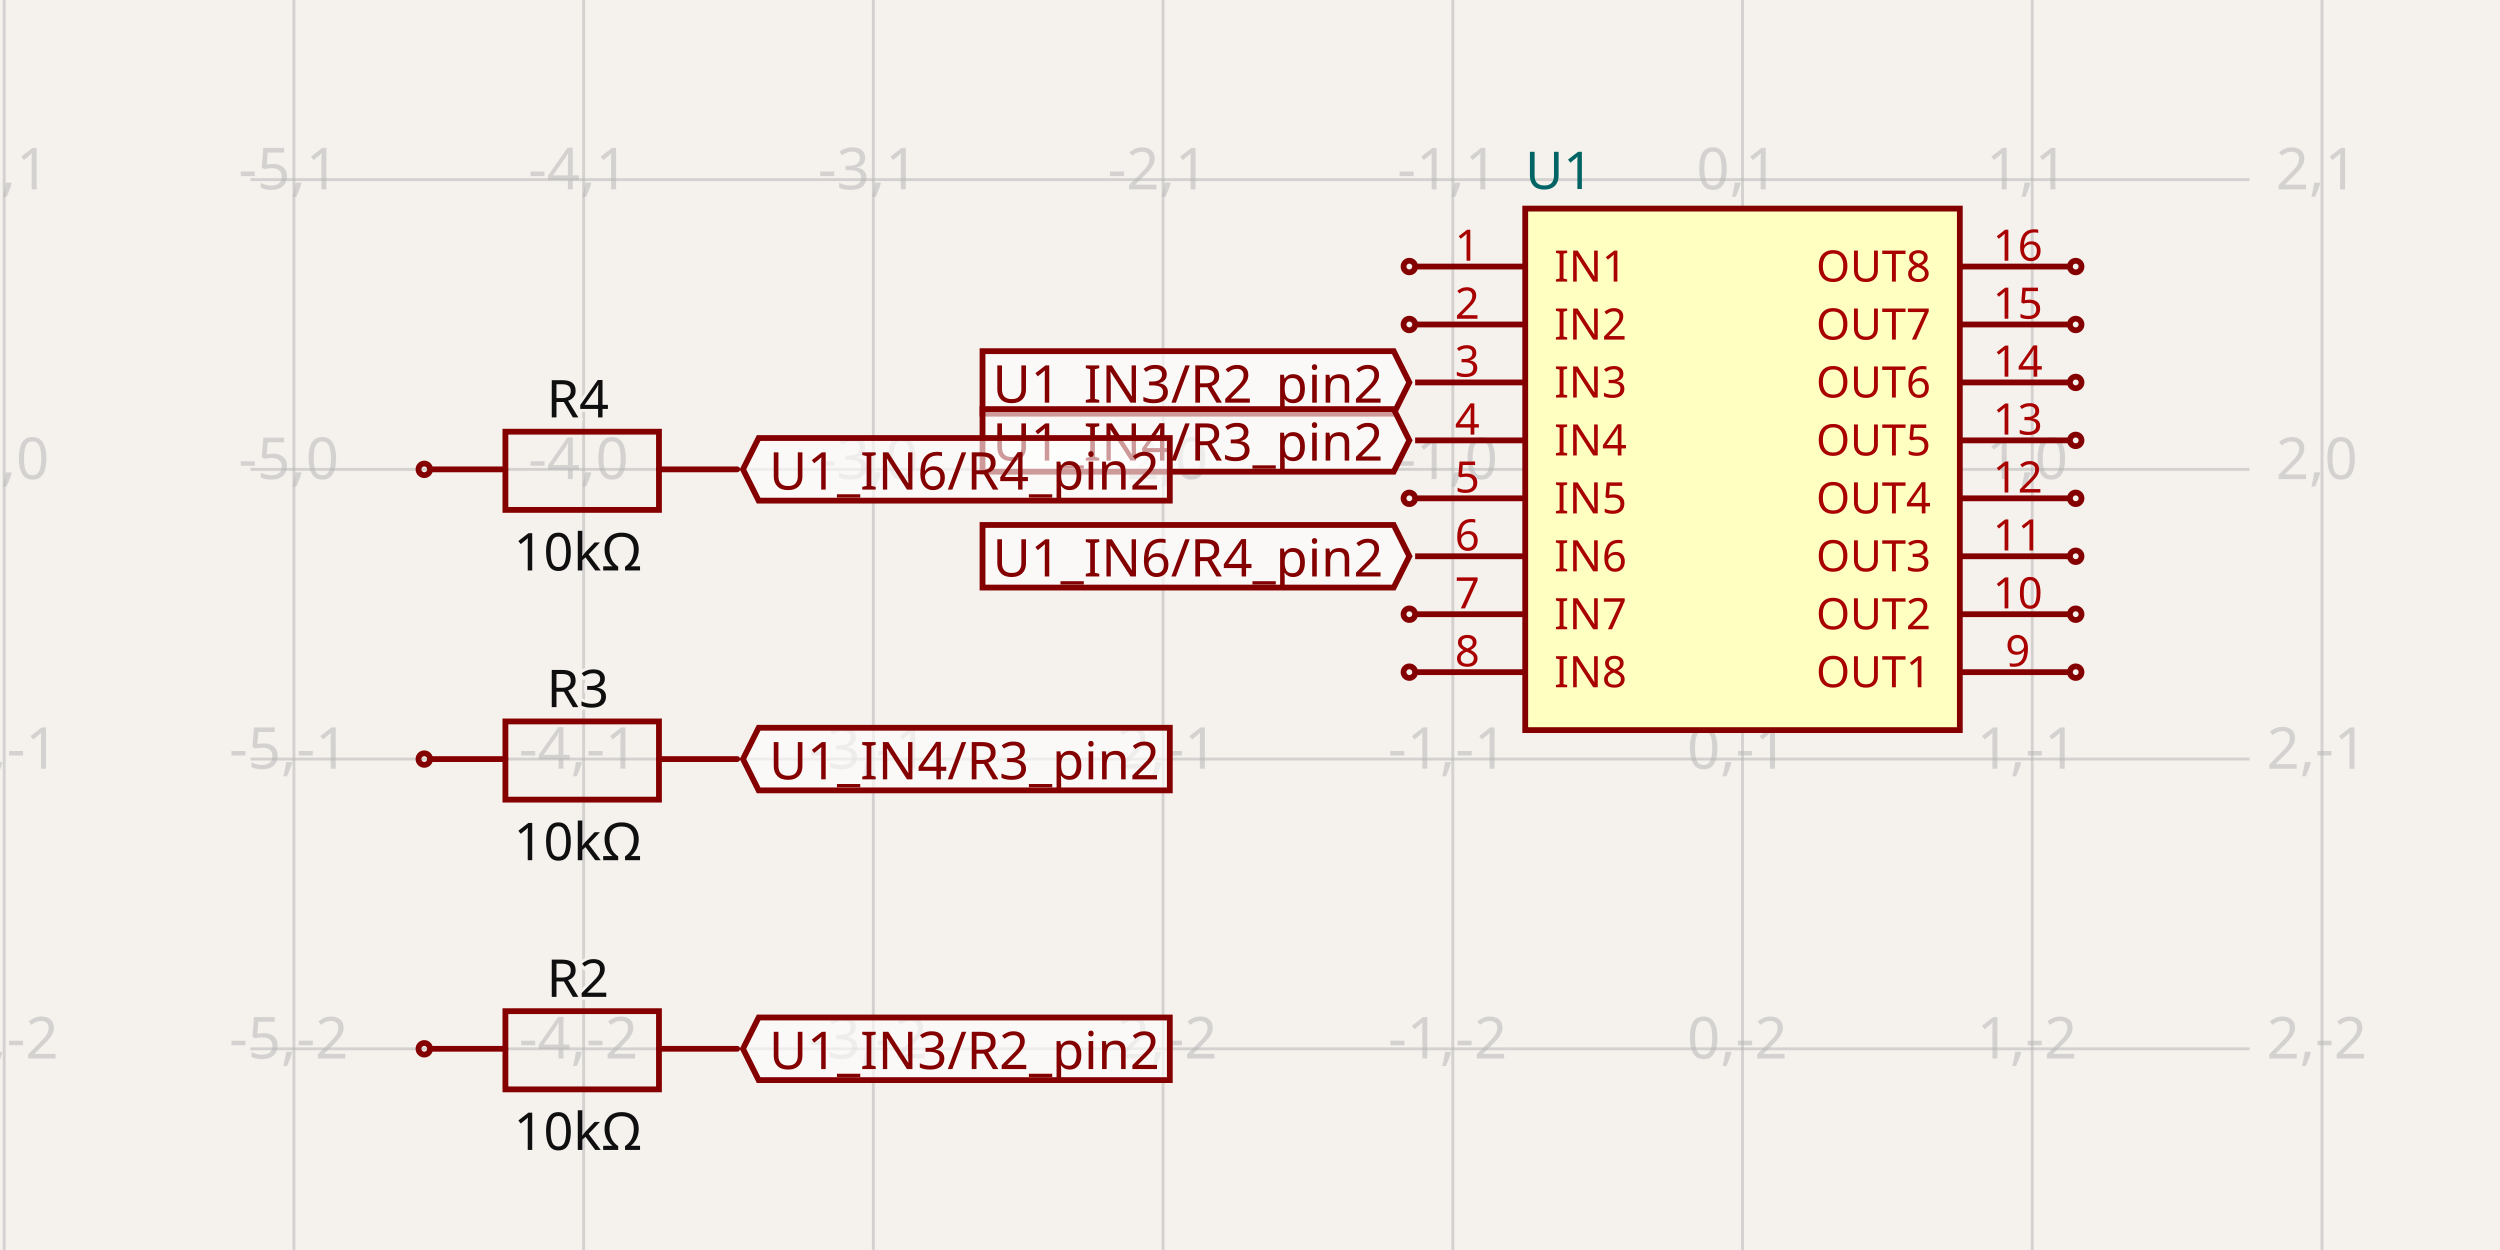
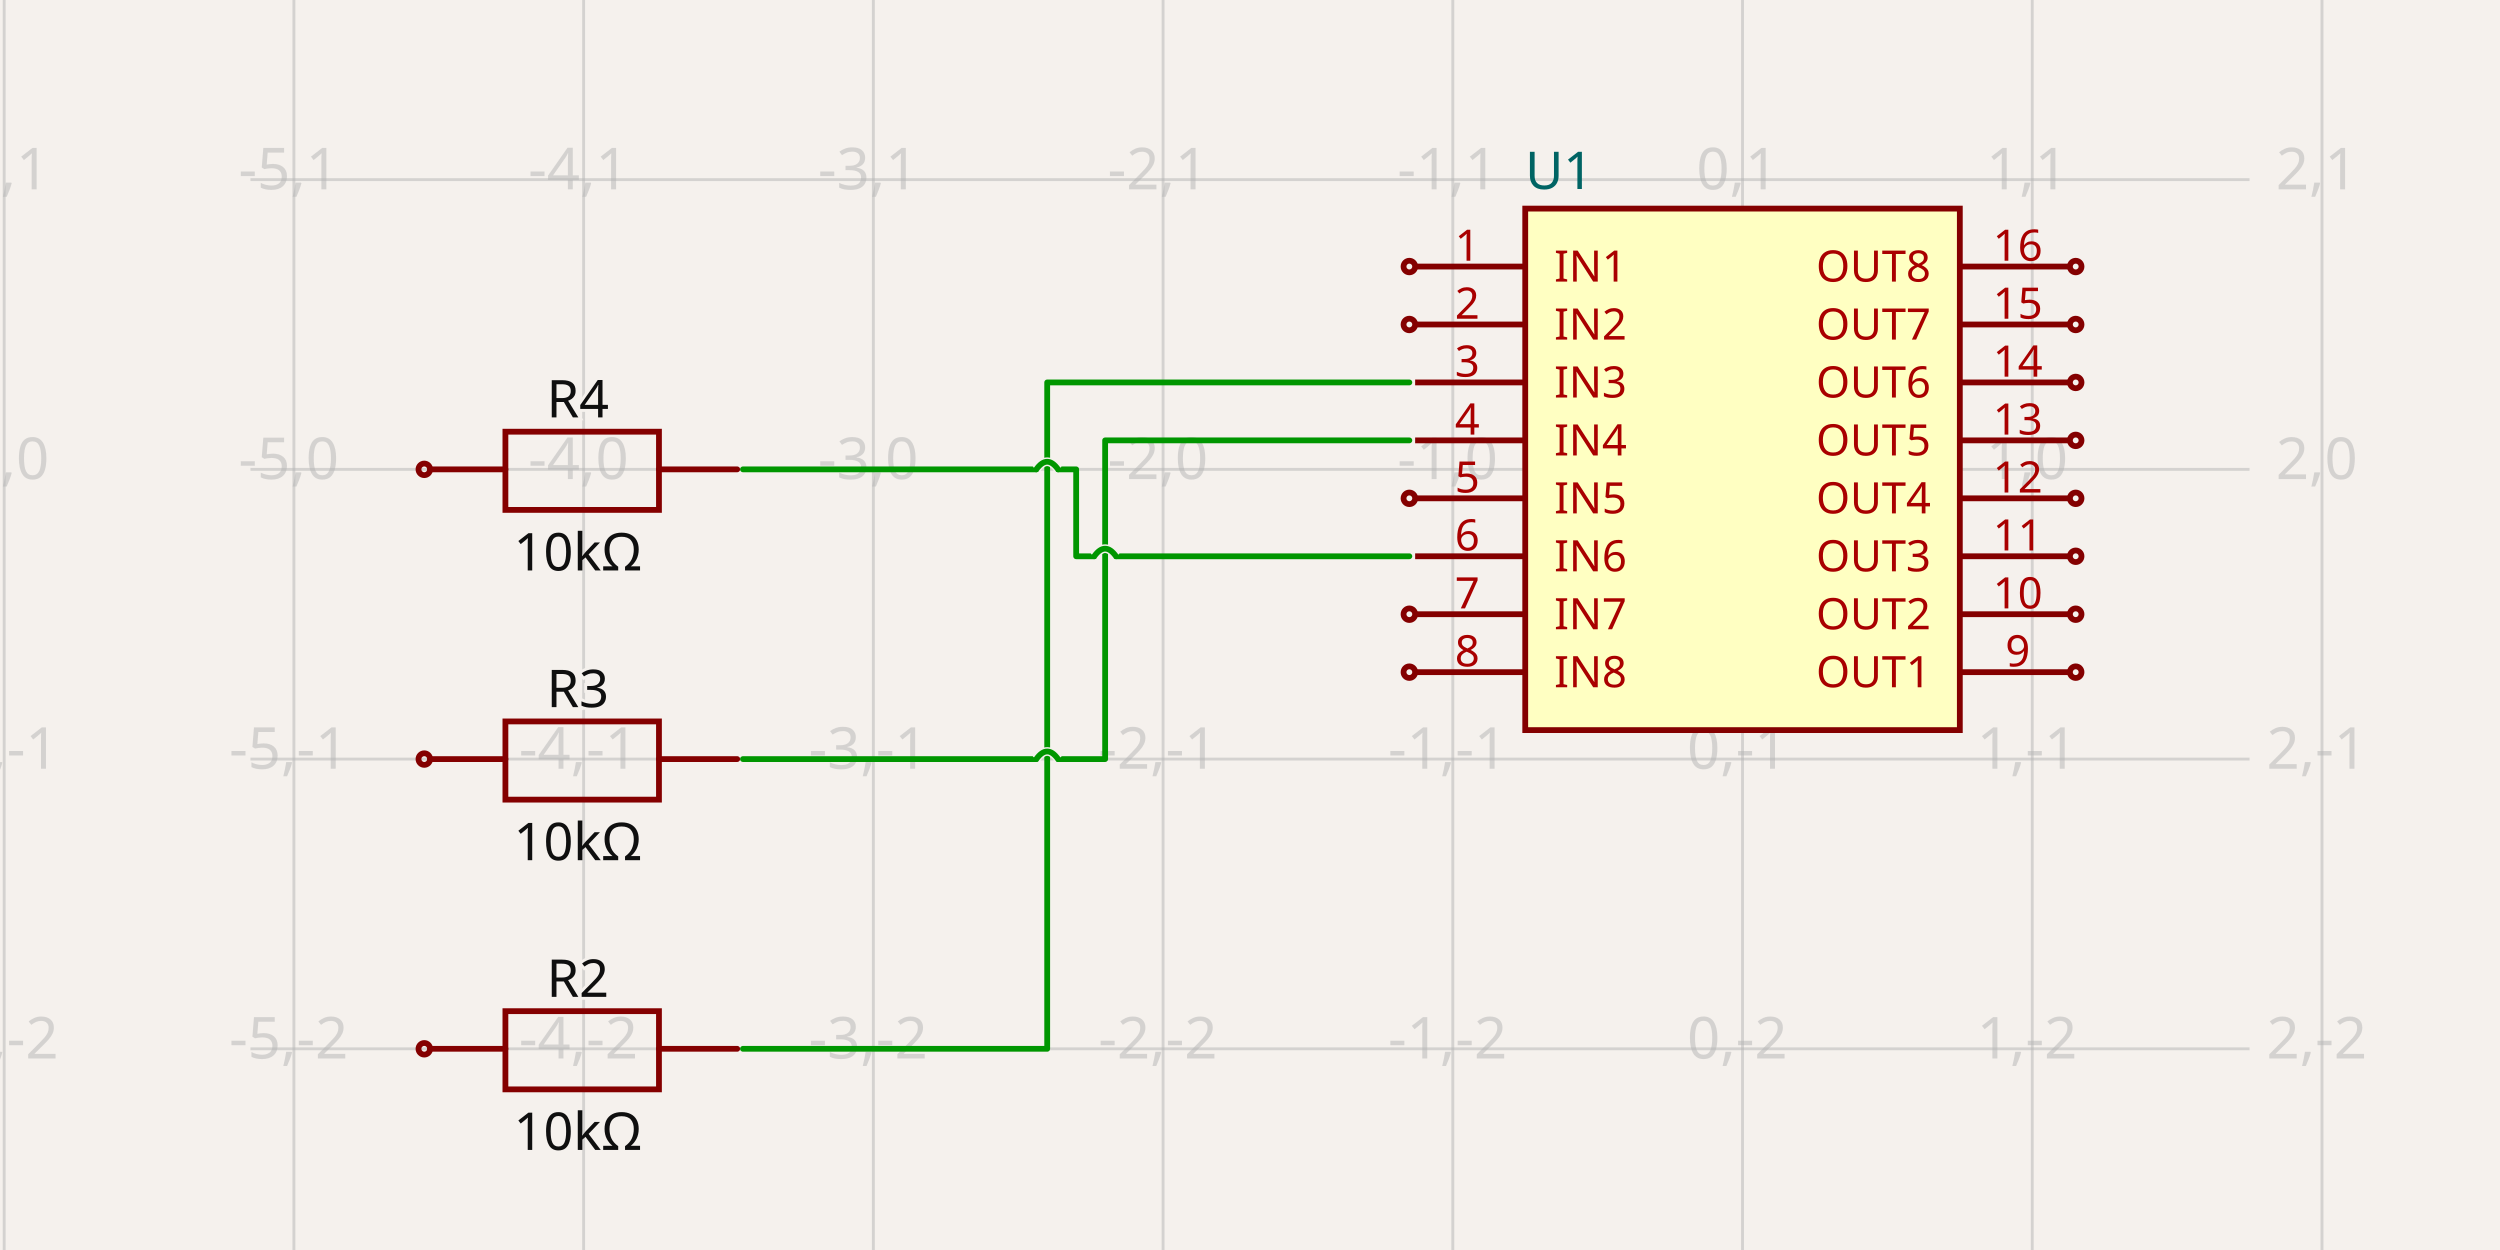
<svg xmlns="http://www.w3.org/2000/svg" width="1200" height="600" style="background-color: rgb(245, 241, 237)" data-real-to-screen-transform="matrix(139.0673796172,0,0,-139.0673796172,836.4145453493,225.2891549799)" data-software-used-string="@tscircuit/core@0.0.686">
  <style>
              .boundary { fill: rgb(245, 241, 237); }
              .schematic-boundary { fill: none; stroke: #fff; }
              .component { fill: none; stroke: rgb(132, 0, 0); }
              .chip { fill: rgb(255, 255, 194); stroke: rgb(132, 0, 0); }
              .component-pin { fill: none; stroke: rgb(132, 0, 0); }
              /* Basic per-trace hover fallback */
              .trace:hover {
                filter: invert(1);
              }
              .trace:hover .trace-crossing-outline {
                opacity: 0;
              }
              .trace:hover .trace-junction {
                filter: invert(1);
              }
              /* Net-hover highlighting: when a trace or its overlays are hovered,
                 invert color for all traces (base + overlays) sharing the same
                 subcircuit connectivity key. Also hide crossing outline during hover. */
-               
+               svg:has(:is(g.trace[data-subcircuit-connectivity-map-key="unnamedsubcircuit47_connectivity_net0"], g.trace-overlays[data-subcircuit-connectivity-map-key="unnamedsubcircuit47_connectivity_net0"]):hover) :is(g.trace[data-subcircuit-connectivity-map-key="unnamedsubcircuit47_connectivity_net0"], g.trace-overlays[data-subcircuit-connectivity-map-key="unnamedsubcircuit47_connectivity_net0"]) { filter: invert(1); }
+ svg:has(:is(g.trace[data-subcircuit-connectivity-map-key="unnamedsubcircuit47_connectivity_net0"], g.trace-overlays[data-subcircuit-connectivity-map-key="unnamedsubcircuit47_connectivity_net0"]):hover) g.trace-overlays[data-subcircuit-connectivity-map-key="unnamedsubcircuit47_connectivity_net0"] .trace-crossing-outline { opacity: 0; }
+ svg:has(:is(g.trace[data-subcircuit-connectivity-map-key="unnamedsubcircuit47_connectivity_net1"], g.trace-overlays[data-subcircuit-connectivity-map-key="unnamedsubcircuit47_connectivity_net1"]):hover) :is(g.trace[data-subcircuit-connectivity-map-key="unnamedsubcircuit47_connectivity_net1"], g.trace-overlays[data-subcircuit-connectivity-map-key="unnamedsubcircuit47_connectivity_net1"]) { filter: invert(1); }
+ svg:has(:is(g.trace[data-subcircuit-connectivity-map-key="unnamedsubcircuit47_connectivity_net1"], g.trace-overlays[data-subcircuit-connectivity-map-key="unnamedsubcircuit47_connectivity_net1"]):hover) g.trace-overlays[data-subcircuit-connectivity-map-key="unnamedsubcircuit47_connectivity_net1"] .trace-crossing-outline { opacity: 0; }
+ svg:has(:is(g.trace[data-subcircuit-connectivity-map-key="unnamedsubcircuit47_connectivity_net2"], g.trace-overlays[data-subcircuit-connectivity-map-key="unnamedsubcircuit47_connectivity_net2"]):hover) :is(g.trace[data-subcircuit-connectivity-map-key="unnamedsubcircuit47_connectivity_net2"], g.trace-overlays[data-subcircuit-connectivity-map-key="unnamedsubcircuit47_connectivity_net2"]) { filter: invert(1); }
+ svg:has(:is(g.trace[data-subcircuit-connectivity-map-key="unnamedsubcircuit47_connectivity_net2"], g.trace-overlays[data-subcircuit-connectivity-map-key="unnamedsubcircuit47_connectivity_net2"]):hover) g.trace-overlays[data-subcircuit-connectivity-map-key="unnamedsubcircuit47_connectivity_net2"] .trace-crossing-outline { opacity: 0; }
              .text { font-family: sans-serif; fill: rgb(0, 150, 0); }
              .pin-number { fill: rgb(169, 0, 0); }
              .port-label { fill: rgb(0, 100, 100); }
              .component-name { fill: rgb(0, 100, 100); }
            </style>
  <rect class="boundary" x="0" y="0" width="1200" height="600" />
  <g class="grid">
    <line x1="2.01" y1="600" x2="2.01" y2="3.601030584832188e-11" stroke="rgb(181, 181, 181)" stroke-width="1.391" stroke-opacity="0.5" />
    <line x1="141.078" y1="600" x2="141.078" y2="3.601030584832188e-11" stroke="rgb(181, 181, 181)" stroke-width="1.391" stroke-opacity="0.5" />
    <line x1="280.145" y1="600" x2="280.145" y2="3.601030584832188e-11" stroke="rgb(181, 181, 181)" stroke-width="1.391" stroke-opacity="0.5" />
    <line x1="419.212" y1="600" x2="419.212" y2="3.601030584832188e-11" stroke="rgb(181, 181, 181)" stroke-width="1.391" stroke-opacity="0.5" />
    <line x1="558.28" y1="600" x2="558.28" y2="3.601030584832188e-11" stroke="rgb(181, 181, 181)" stroke-width="1.391" stroke-opacity="0.5" />
    <line x1="697.347" y1="600" x2="697.347" y2="3.601030584832188e-11" stroke="rgb(181, 181, 181)" stroke-width="1.391" stroke-opacity="0.5" />
    <line x1="836.415" y1="600" x2="836.415" y2="3.601030584832188e-11" stroke="rgb(181, 181, 181)" stroke-width="1.391" stroke-opacity="0.5" />
    <line x1="975.482" y1="600" x2="975.482" y2="3.601030584832188e-11" stroke="rgb(181, 181, 181)" stroke-width="1.391" stroke-opacity="0.5" />
    <line x1="1114.549" y1="600" x2="1114.549" y2="3.601030584832188e-11" stroke="rgb(181, 181, 181)" stroke-width="1.391" stroke-opacity="0.5" />
    <line x1="120.218" y1="642.491" x2="1079.782" y2="642.491" stroke="rgb(181, 181, 181)" stroke-width="1.391" stroke-opacity="0.5" />
    <line x1="120.218" y1="503.424" x2="1079.782" y2="503.424" stroke="rgb(181, 181, 181)" stroke-width="1.391" stroke-opacity="0.5" />
    <line x1="120.218" y1="364.357" x2="1079.782" y2="364.357" stroke="rgb(181, 181, 181)" stroke-width="1.391" stroke-opacity="0.5" />
    <line x1="120.218" y1="225.289" x2="1079.782" y2="225.289" stroke="rgb(181, 181, 181)" stroke-width="1.391" stroke-opacity="0.5" />
    <line x1="120.218" y1="86.222" x2="1079.782" y2="86.222" stroke="rgb(181, 181, 181)" stroke-width="1.391" stroke-opacity="0.5" />
    <line x1="120.218" y1="-52.846" x2="1079.782" y2="-52.846" stroke="rgb(181, 181, 181)" stroke-width="1.391" stroke-opacity="0.5" />
    <text x="-0.49" y="637.491" fill="rgb(181, 181, 181)" font-size="27.813" fill-opacity="0.5" text-anchor="middle" dominant-baseline="middle" font-family="sans-serif">-6,-3</text>
    <text x="-0.49" y="498.424" fill="rgb(181, 181, 181)" font-size="27.813" fill-opacity="0.5" text-anchor="middle" dominant-baseline="middle" font-family="sans-serif">-6,-2</text>
    <text x="-0.49" y="359.357" fill="rgb(181, 181, 181)" font-size="27.813" fill-opacity="0.5" text-anchor="middle" dominant-baseline="middle" font-family="sans-serif">-6,-1</text>
    <text x="-0.49" y="220.289" fill="rgb(181, 181, 181)" font-size="27.813" fill-opacity="0.5" text-anchor="middle" dominant-baseline="middle" font-family="sans-serif">-6,0</text>
    <text x="-0.49" y="81.222" fill="rgb(181, 181, 181)" font-size="27.813" fill-opacity="0.5" text-anchor="middle" dominant-baseline="middle" font-family="sans-serif">-6,1</text>
    <text x="-0.49" y="-57.846" fill="rgb(181, 181, 181)" font-size="27.813" fill-opacity="0.5" text-anchor="middle" dominant-baseline="middle" font-family="sans-serif">-6,2</text>
    <text x="138.578" y="637.491" fill="rgb(181, 181, 181)" font-size="27.813" fill-opacity="0.5" text-anchor="middle" dominant-baseline="middle" font-family="sans-serif">-5,-3</text>
    <text x="138.578" y="498.424" fill="rgb(181, 181, 181)" font-size="27.813" fill-opacity="0.5" text-anchor="middle" dominant-baseline="middle" font-family="sans-serif">-5,-2</text>
    <text x="138.578" y="359.357" fill="rgb(181, 181, 181)" font-size="27.813" fill-opacity="0.5" text-anchor="middle" dominant-baseline="middle" font-family="sans-serif">-5,-1</text>
    <text x="138.578" y="220.289" fill="rgb(181, 181, 181)" font-size="27.813" fill-opacity="0.5" text-anchor="middle" dominant-baseline="middle" font-family="sans-serif">-5,0</text>
    <text x="138.578" y="81.222" fill="rgb(181, 181, 181)" font-size="27.813" fill-opacity="0.5" text-anchor="middle" dominant-baseline="middle" font-family="sans-serif">-5,1</text>
    <text x="138.578" y="-57.846" fill="rgb(181, 181, 181)" font-size="27.813" fill-opacity="0.5" text-anchor="middle" dominant-baseline="middle" font-family="sans-serif">-5,2</text>
    <text x="277.645" y="637.491" fill="rgb(181, 181, 181)" font-size="27.813" fill-opacity="0.5" text-anchor="middle" dominant-baseline="middle" font-family="sans-serif">-4,-3</text>
    <text x="277.645" y="498.424" fill="rgb(181, 181, 181)" font-size="27.813" fill-opacity="0.5" text-anchor="middle" dominant-baseline="middle" font-family="sans-serif">-4,-2</text>
    <text x="277.645" y="359.357" fill="rgb(181, 181, 181)" font-size="27.813" fill-opacity="0.5" text-anchor="middle" dominant-baseline="middle" font-family="sans-serif">-4,-1</text>
    <text x="277.645" y="220.289" fill="rgb(181, 181, 181)" font-size="27.813" fill-opacity="0.5" text-anchor="middle" dominant-baseline="middle" font-family="sans-serif">-4,0</text>
    <text x="277.645" y="81.222" fill="rgb(181, 181, 181)" font-size="27.813" fill-opacity="0.5" text-anchor="middle" dominant-baseline="middle" font-family="sans-serif">-4,1</text>
    <text x="277.645" y="-57.846" fill="rgb(181, 181, 181)" font-size="27.813" fill-opacity="0.5" text-anchor="middle" dominant-baseline="middle" font-family="sans-serif">-4,2</text>
    <text x="416.712" y="637.491" fill="rgb(181, 181, 181)" font-size="27.813" fill-opacity="0.5" text-anchor="middle" dominant-baseline="middle" font-family="sans-serif">-3,-3</text>
    <text x="416.712" y="498.424" fill="rgb(181, 181, 181)" font-size="27.813" fill-opacity="0.5" text-anchor="middle" dominant-baseline="middle" font-family="sans-serif">-3,-2</text>
    <text x="416.712" y="359.357" fill="rgb(181, 181, 181)" font-size="27.813" fill-opacity="0.5" text-anchor="middle" dominant-baseline="middle" font-family="sans-serif">-3,-1</text>
    <text x="416.712" y="220.289" fill="rgb(181, 181, 181)" font-size="27.813" fill-opacity="0.5" text-anchor="middle" dominant-baseline="middle" font-family="sans-serif">-3,0</text>
    <text x="416.712" y="81.222" fill="rgb(181, 181, 181)" font-size="27.813" fill-opacity="0.5" text-anchor="middle" dominant-baseline="middle" font-family="sans-serif">-3,1</text>
    <text x="416.712" y="-57.846" fill="rgb(181, 181, 181)" font-size="27.813" fill-opacity="0.5" text-anchor="middle" dominant-baseline="middle" font-family="sans-serif">-3,2</text>
    <text x="555.78" y="637.491" fill="rgb(181, 181, 181)" font-size="27.813" fill-opacity="0.5" text-anchor="middle" dominant-baseline="middle" font-family="sans-serif">-2,-3</text>
    <text x="555.78" y="498.424" fill="rgb(181, 181, 181)" font-size="27.813" fill-opacity="0.5" text-anchor="middle" dominant-baseline="middle" font-family="sans-serif">-2,-2</text>
    <text x="555.78" y="359.357" fill="rgb(181, 181, 181)" font-size="27.813" fill-opacity="0.5" text-anchor="middle" dominant-baseline="middle" font-family="sans-serif">-2,-1</text>
    <text x="555.78" y="220.289" fill="rgb(181, 181, 181)" font-size="27.813" fill-opacity="0.5" text-anchor="middle" dominant-baseline="middle" font-family="sans-serif">-2,0</text>
    <text x="555.78" y="81.222" fill="rgb(181, 181, 181)" font-size="27.813" fill-opacity="0.5" text-anchor="middle" dominant-baseline="middle" font-family="sans-serif">-2,1</text>
    <text x="555.78" y="-57.846" fill="rgb(181, 181, 181)" font-size="27.813" fill-opacity="0.5" text-anchor="middle" dominant-baseline="middle" font-family="sans-serif">-2,2</text>
    <text x="694.847" y="637.491" fill="rgb(181, 181, 181)" font-size="27.813" fill-opacity="0.5" text-anchor="middle" dominant-baseline="middle" font-family="sans-serif">-1,-3</text>
    <text x="694.847" y="498.424" fill="rgb(181, 181, 181)" font-size="27.813" fill-opacity="0.5" text-anchor="middle" dominant-baseline="middle" font-family="sans-serif">-1,-2</text>
    <text x="694.847" y="359.357" fill="rgb(181, 181, 181)" font-size="27.813" fill-opacity="0.5" text-anchor="middle" dominant-baseline="middle" font-family="sans-serif">-1,-1</text>
    <text x="694.847" y="220.289" fill="rgb(181, 181, 181)" font-size="27.813" fill-opacity="0.5" text-anchor="middle" dominant-baseline="middle" font-family="sans-serif">-1,0</text>
    <text x="694.847" y="81.222" fill="rgb(181, 181, 181)" font-size="27.813" fill-opacity="0.5" text-anchor="middle" dominant-baseline="middle" font-family="sans-serif">-1,1</text>
    <text x="694.847" y="-57.846" fill="rgb(181, 181, 181)" font-size="27.813" fill-opacity="0.5" text-anchor="middle" dominant-baseline="middle" font-family="sans-serif">-1,2</text>
    <text x="833.915" y="637.491" fill="rgb(181, 181, 181)" font-size="27.813" fill-opacity="0.5" text-anchor="middle" dominant-baseline="middle" font-family="sans-serif">0,-3</text>
    <text x="833.915" y="498.424" fill="rgb(181, 181, 181)" font-size="27.813" fill-opacity="0.5" text-anchor="middle" dominant-baseline="middle" font-family="sans-serif">0,-2</text>
    <text x="833.915" y="359.357" fill="rgb(181, 181, 181)" font-size="27.813" fill-opacity="0.5" text-anchor="middle" dominant-baseline="middle" font-family="sans-serif">0,-1</text>
    <text x="833.915" y="220.289" fill="rgb(181, 181, 181)" font-size="27.813" fill-opacity="0.5" text-anchor="middle" dominant-baseline="middle" font-family="sans-serif">0,0</text>
    <text x="833.915" y="81.222" fill="rgb(181, 181, 181)" font-size="27.813" fill-opacity="0.5" text-anchor="middle" dominant-baseline="middle" font-family="sans-serif">0,1</text>
    <text x="833.915" y="-57.846" fill="rgb(181, 181, 181)" font-size="27.813" fill-opacity="0.5" text-anchor="middle" dominant-baseline="middle" font-family="sans-serif">0,2</text>
    <text x="972.982" y="637.491" fill="rgb(181, 181, 181)" font-size="27.813" fill-opacity="0.5" text-anchor="middle" dominant-baseline="middle" font-family="sans-serif">1,-3</text>
    <text x="972.982" y="498.424" fill="rgb(181, 181, 181)" font-size="27.813" fill-opacity="0.5" text-anchor="middle" dominant-baseline="middle" font-family="sans-serif">1,-2</text>
    <text x="972.982" y="359.357" fill="rgb(181, 181, 181)" font-size="27.813" fill-opacity="0.5" text-anchor="middle" dominant-baseline="middle" font-family="sans-serif">1,-1</text>
    <text x="972.982" y="220.289" fill="rgb(181, 181, 181)" font-size="27.813" fill-opacity="0.5" text-anchor="middle" dominant-baseline="middle" font-family="sans-serif">1,0</text>
    <text x="972.982" y="81.222" fill="rgb(181, 181, 181)" font-size="27.813" fill-opacity="0.5" text-anchor="middle" dominant-baseline="middle" font-family="sans-serif">1,1</text>
    <text x="972.982" y="-57.846" fill="rgb(181, 181, 181)" font-size="27.813" fill-opacity="0.5" text-anchor="middle" dominant-baseline="middle" font-family="sans-serif">1,2</text>
    <text x="1112.049" y="637.491" fill="rgb(181, 181, 181)" font-size="27.813" fill-opacity="0.5" text-anchor="middle" dominant-baseline="middle" font-family="sans-serif">2,-3</text>
    <text x="1112.049" y="498.424" fill="rgb(181, 181, 181)" font-size="27.813" fill-opacity="0.5" text-anchor="middle" dominant-baseline="middle" font-family="sans-serif">2,-2</text>
    <text x="1112.049" y="359.357" fill="rgb(181, 181, 181)" font-size="27.813" fill-opacity="0.5" text-anchor="middle" dominant-baseline="middle" font-family="sans-serif">2,-1</text>
    <text x="1112.049" y="220.289" fill="rgb(181, 181, 181)" font-size="27.813" fill-opacity="0.5" text-anchor="middle" dominant-baseline="middle" font-family="sans-serif">2,0</text>
    <text x="1112.049" y="81.222" fill="rgb(181, 181, 181)" font-size="27.813" fill-opacity="0.5" text-anchor="middle" dominant-baseline="middle" font-family="sans-serif">2,1</text>
    <text x="1112.049" y="-57.846" fill="rgb(181, 181, 181)" font-size="27.813" fill-opacity="0.5" text-anchor="middle" dominant-baseline="middle" font-family="sans-serif">2,2</text>
  </g>
+   <g class="trace" data-layer="base" data-circuit-json-type="schematic_trace" data-schematic-trace-id="schematic_trace_0" data-subcircuit-connectivity-map-key="unnamedsubcircuit47_connectivity_net0">
+     <path d="M 356.632 503.424 L 384.446 503.424 L 502.653 503.424 L 502.653 183.569 L 648.674 183.569 L 676.487 183.569" class="trace-invisible-hover-outline" stroke="rgb(0, 150, 0)" fill="none" stroke-width="22.251px" stroke-linecap="round" opacity="0" stroke-linejoin="round" />
+     <path d="M 356.632 503.424 L 384.446 503.424 L 502.653 503.424 L 502.653 183.569 L 648.674 183.569 L 676.487 183.569" stroke="rgb(0, 150, 0)" fill="none" stroke-width="2.781px" stroke-linecap="round" stroke-linejoin="round" />
+   </g>
+   <g class="trace" data-layer="base" data-circuit-json-type="schematic_trace" data-schematic-trace-id="schematic_trace_1" data-subcircuit-connectivity-map-key="unnamedsubcircuit47_connectivity_net1">
+     <path d="M 356.632 364.357 L 384.446 364.357 L 497.438 364.357M 507.868 364.357 L 530.466 364.357 L 530.466 211.382 L 648.674 211.382 L 676.487 211.382" class="trace-invisible-hover-outline" stroke="rgb(0, 150, 0)" fill="none" stroke-width="22.251px" stroke-linecap="round" opacity="0" stroke-linejoin="round" />
+     <path d="M 356.632 364.357 L 384.446 364.357 L 497.438 364.357M 507.868 364.357 L 530.466 364.357 L 530.466 211.382 L 648.674 211.382 L 676.487 211.382" stroke="rgb(0, 150, 0)" fill="none" stroke-width="2.781px" stroke-linecap="round" stroke-linejoin="round" />
+   </g>
+   <g class="trace" data-layer="base" data-circuit-json-type="schematic_trace" data-schematic-trace-id="schematic_trace_2" data-subcircuit-connectivity-map-key="unnamedsubcircuit47_connectivity_net2">
+     <path d="M 356.632 225.289 L 384.446 225.289 L 497.438 225.289M 507.868 225.289 L 516.56 225.289 L 516.56 267.009 L 525.251 267.009M 535.681 267.009 L 648.674 267.009 L 676.487 267.009" class="trace-invisible-hover-outline" stroke="rgb(0, 150, 0)" fill="none" stroke-width="22.251px" stroke-linecap="round" opacity="0" stroke-linejoin="round" />
+     <path d="M 356.632 225.289 L 384.446 225.289 L 497.438 225.289M 507.868 225.289 L 516.56 225.289 L 516.56 267.009 L 525.251 267.009M 535.681 267.009 L 648.674 267.009 L 676.487 267.009" stroke="rgb(0, 150, 0)" fill="none" stroke-width="2.781px" stroke-linecap="round" stroke-linejoin="round" />
+   </g>
+   <g class="trace-overlays" data-layer="overlay" data-circuit-json-type="schematic_trace" data-schematic-trace-id="schematic_trace_0" data-subcircuit-connectivity-map-key="unnamedsubcircuit47_connectivity_net0" />
+   <g class="trace-overlays" data-layer="overlay" data-circuit-json-type="schematic_trace" data-schematic-trace-id="schematic_trace_1" data-subcircuit-connectivity-map-key="unnamedsubcircuit47_connectivity_net1">
+     <path class="trace-crossing-outline" d="M 497.438 364.357 Q 502.653 357.055 507.868 364.357" stroke="rgb(245, 241, 237)" fill="none" stroke-width="4.172px" stroke-linecap="butt" />
+     <path d="M 497.438 364.357 Q 502.653 357.055 507.868 364.357" stroke="rgb(0, 150, 0)" fill="none" stroke-width="2.781px" stroke-linecap="round" />
+   </g>
+   <g class="trace-overlays" data-layer="overlay" data-circuit-json-type="schematic_trace" data-schematic-trace-id="schematic_trace_2" data-subcircuit-connectivity-map-key="unnamedsubcircuit47_connectivity_net2">
+     <path class="trace-crossing-outline" d="M 497.438 225.289 Q 502.653 217.988 507.868 225.289" stroke="rgb(245, 241, 237)" fill="none" stroke-width="4.172px" stroke-linecap="butt" />
+     <path d="M 497.438 225.289 Q 502.653 217.988 507.868 225.289" stroke="rgb(0, 150, 0)" fill="none" stroke-width="2.781px" stroke-linecap="round" />
+     <path class="trace-crossing-outline" d="M 525.251 267.009 Q 530.466 259.708 535.681 267.009" stroke="rgb(245, 241, 237)" fill="none" stroke-width="4.172px" stroke-linecap="butt" />
+     <path d="M 525.251 267.009 Q 530.466 259.708 535.681 267.009" stroke="rgb(0, 150, 0)" fill="none" stroke-width="2.781px" stroke-linecap="round" />
+   </g>
  <g data-circuit-json-type="schematic_component" data-schematic-component-id="schematic_component_0">
    <rect class="component chip" x="732.114" y="100.129" width="208.601" height="250.321" stroke-width="2.781px" fill="rgb(255, 255, 194)" stroke="rgb(132, 0, 0)" />
    <rect class="component-overlay" x="732.114" y="100.129" width="208.601" height="250.321" fill="transparent" />
    <text x="732.114" y="368.529" fill="#006464" text-anchor="start" dominant-baseline="middle" font-family="sans-serif" font-size="25.032px" transform="rotate(0, 732.114, 368.5286)" />
    <text x="732.114" y="82.05" fill="#006464" text-anchor="start" dominant-baseline="middle" font-family="sans-serif" font-size="25.032px" transform="rotate(0, 732.114, 82.04975)">U1</text>
    <line class="component-pin" x1="679.268" y1="127.942" x2="732.114" y2="127.942" stroke-width="2.781px" />
    <g data-schematic-port-id="source_port_0">
      <circle class="component-pin" cx="676.487" cy="127.942" r="2.781" stroke-width="2.781px" />
      <rect x="673.706" y="125.161" width="5.563" height="5.563" opacity="0" />
    </g>
    <text class="pin-number" x="704.301" y="125.161" style="font-family: sans-serif;" fill="rgb(169, 0, 0)" text-anchor="middle" dominant-baseline="auto" font-size="20.86px" transform="">1</text>
    <text class="pin-number" x="746.021" y="127.942" style="font-family: sans-serif;" fill="rgb(169, 0, 0)" text-anchor="start" dominant-baseline="middle" font-size="20.86px" transform="">IN1</text>
    <line class="component-pin" x1="679.268" y1="155.755" x2="732.114" y2="155.755" stroke-width="2.781px" />
    <g data-schematic-port-id="source_port_1">
      <circle class="component-pin" cx="676.487" cy="155.755" r="2.781" stroke-width="2.781px" />
      <rect x="673.706" y="152.974" width="5.563" height="5.563" opacity="0" />
    </g>
    <text class="pin-number" x="704.301" y="152.974" style="font-family: sans-serif;" fill="rgb(169, 0, 0)" text-anchor="middle" dominant-baseline="auto" font-size="20.86px" transform="">2</text>
    <text class="pin-number" x="746.021" y="155.755" style="font-family: sans-serif;" fill="rgb(169, 0, 0)" text-anchor="start" dominant-baseline="middle" font-size="20.86px" transform="">IN2</text>
    <line class="component-pin" x1="679.268" y1="183.569" x2="732.114" y2="183.569" stroke-width="2.781px" />
    <g data-schematic-port-id="source_port_2">
      <rect x="673.706" y="180.788" width="5.563" height="5.563" opacity="0" />
    </g>
    <text class="pin-number" x="704.301" y="180.788" style="font-family: sans-serif;" fill="rgb(169, 0, 0)" text-anchor="middle" dominant-baseline="auto" font-size="20.86px" transform="">3</text>
    <text class="pin-number" x="746.021" y="183.569" style="font-family: sans-serif;" fill="rgb(169, 0, 0)" text-anchor="start" dominant-baseline="middle" font-size="20.86px" transform="">IN3</text>
    <line class="component-pin" x1="679.268" y1="211.382" x2="732.114" y2="211.382" stroke-width="2.781px" />
    <g data-schematic-port-id="source_port_3">
      <rect x="673.706" y="208.601" width="5.563" height="5.563" opacity="0" />
    </g>
    <text class="pin-number" x="704.301" y="208.601" style="font-family: sans-serif;" fill="rgb(169, 0, 0)" text-anchor="middle" dominant-baseline="auto" font-size="20.86px" transform="">4</text>
    <text class="pin-number" x="746.021" y="211.382" style="font-family: sans-serif;" fill="rgb(169, 0, 0)" text-anchor="start" dominant-baseline="middle" font-size="20.86px" transform="">IN4</text>
    <line class="component-pin" x1="679.268" y1="239.196" x2="732.114" y2="239.196" stroke-width="2.781px" />
    <g data-schematic-port-id="source_port_4">
      <circle class="component-pin" cx="676.487" cy="239.196" r="2.781" stroke-width="2.781px" />
      <rect x="673.706" y="236.415" width="5.563" height="5.563" opacity="0" />
    </g>
    <text class="pin-number" x="704.301" y="236.415" style="font-family: sans-serif;" fill="rgb(169, 0, 0)" text-anchor="middle" dominant-baseline="auto" font-size="20.86px" transform="">5</text>
    <text class="pin-number" x="746.021" y="239.196" style="font-family: sans-serif;" fill="rgb(169, 0, 0)" text-anchor="start" dominant-baseline="middle" font-size="20.86px" transform="">IN5</text>
    <line class="component-pin" x1="679.268" y1="267.009" x2="732.114" y2="267.009" stroke-width="2.781px" />
    <g data-schematic-port-id="source_port_5">
      <rect x="673.706" y="264.228" width="5.563" height="5.563" opacity="0" />
    </g>
    <text class="pin-number" x="704.301" y="264.228" style="font-family: sans-serif;" fill="rgb(169, 0, 0)" text-anchor="middle" dominant-baseline="auto" font-size="20.86px" transform="">6</text>
    <text class="pin-number" x="746.021" y="267.009" style="font-family: sans-serif;" fill="rgb(169, 0, 0)" text-anchor="start" dominant-baseline="middle" font-size="20.86px" transform="">IN6</text>
    <line class="component-pin" x1="679.268" y1="294.823" x2="732.114" y2="294.823" stroke-width="2.781px" />
    <g data-schematic-port-id="source_port_6">
      <circle class="component-pin" cx="676.487" cy="294.823" r="2.781" stroke-width="2.781px" />
      <rect x="673.706" y="292.041" width="5.563" height="5.563" opacity="0" />
    </g>
    <text class="pin-number" x="704.301" y="292.041" style="font-family: sans-serif;" fill="rgb(169, 0, 0)" text-anchor="middle" dominant-baseline="auto" font-size="20.86px" transform="">7</text>
    <text class="pin-number" x="746.021" y="294.823" style="font-family: sans-serif;" fill="rgb(169, 0, 0)" text-anchor="start" dominant-baseline="middle" font-size="20.86px" transform="">IN7</text>
    <line class="component-pin" x1="679.268" y1="322.636" x2="732.114" y2="322.636" stroke-width="2.781px" />
    <g data-schematic-port-id="source_port_7">
      <circle class="component-pin" cx="676.487" cy="322.636" r="2.781" stroke-width="2.781px" />
      <rect x="673.706" y="319.855" width="5.563" height="5.563" opacity="0" />
    </g>
    <text class="pin-number" x="704.301" y="319.855" style="font-family: sans-serif;" fill="rgb(169, 0, 0)" text-anchor="middle" dominant-baseline="auto" font-size="20.86px" transform="">8</text>
    <text class="pin-number" x="746.021" y="322.636" style="font-family: sans-serif;" fill="rgb(169, 0, 0)" text-anchor="start" dominant-baseline="middle" font-size="20.86px" transform="">IN8</text>
    <line class="component-pin" x1="993.561" y1="322.636" x2="940.715" y2="322.636" stroke-width="2.781px" />
    <g data-schematic-port-id="source_port_8">
      <circle class="component-pin" cx="996.342" cy="322.636" r="2.781" stroke-width="2.781px" />
      <rect x="993.561" y="319.855" width="5.563" height="5.563" opacity="0" />
    </g>
    <text class="pin-number" x="968.529" y="319.855" style="font-family: sans-serif;" fill="rgb(169, 0, 0)" text-anchor="middle" dominant-baseline="auto" font-size="20.86px" transform="">9</text>
    <text class="pin-number" x="926.808" y="322.636" style="font-family: sans-serif;" fill="rgb(169, 0, 0)" text-anchor="end" dominant-baseline="middle" font-size="20.86px" transform="">OUT1</text>
    <line class="component-pin" x1="993.561" y1="294.823" x2="940.715" y2="294.823" stroke-width="2.781px" />
    <g data-schematic-port-id="source_port_9">
      <circle class="component-pin" cx="996.342" cy="294.823" r="2.781" stroke-width="2.781px" />
      <rect x="993.561" y="292.041" width="5.563" height="5.563" opacity="0" />
    </g>
    <text class="pin-number" x="968.529" y="292.041" style="font-family: sans-serif;" fill="rgb(169, 0, 0)" text-anchor="middle" dominant-baseline="auto" font-size="20.86px" transform="">10</text>
    <text class="pin-number" x="926.808" y="294.823" style="font-family: sans-serif;" fill="rgb(169, 0, 0)" text-anchor="end" dominant-baseline="middle" font-size="20.86px" transform="">OUT2</text>
    <line class="component-pin" x1="993.561" y1="267.009" x2="940.715" y2="267.009" stroke-width="2.781px" />
    <g data-schematic-port-id="source_port_10">
      <circle class="component-pin" cx="996.342" cy="267.009" r="2.781" stroke-width="2.781px" />
      <rect x="993.561" y="264.228" width="5.563" height="5.563" opacity="0" />
    </g>
    <text class="pin-number" x="968.529" y="264.228" style="font-family: sans-serif;" fill="rgb(169, 0, 0)" text-anchor="middle" dominant-baseline="auto" font-size="20.86px" transform="">11</text>
    <text class="pin-number" x="926.808" y="267.009" style="font-family: sans-serif;" fill="rgb(169, 0, 0)" text-anchor="end" dominant-baseline="middle" font-size="20.86px" transform="">OUT3</text>
    <line class="component-pin" x1="993.561" y1="239.196" x2="940.715" y2="239.196" stroke-width="2.781px" />
    <g data-schematic-port-id="source_port_11">
      <circle class="component-pin" cx="996.342" cy="239.196" r="2.781" stroke-width="2.781px" />
      <rect x="993.561" y="236.415" width="5.563" height="5.563" opacity="0" />
    </g>
    <text class="pin-number" x="968.529" y="236.415" style="font-family: sans-serif;" fill="rgb(169, 0, 0)" text-anchor="middle" dominant-baseline="auto" font-size="20.86px" transform="">12</text>
    <text class="pin-number" x="926.808" y="239.196" style="font-family: sans-serif;" fill="rgb(169, 0, 0)" text-anchor="end" dominant-baseline="middle" font-size="20.86px" transform="">OUT4</text>
    <line class="component-pin" x1="993.561" y1="211.382" x2="940.715" y2="211.382" stroke-width="2.781px" />
    <g data-schematic-port-id="source_port_12">
      <circle class="component-pin" cx="996.342" cy="211.382" r="2.781" stroke-width="2.781px" />
      <rect x="993.561" y="208.601" width="5.563" height="5.563" opacity="0" />
    </g>
    <text class="pin-number" x="968.529" y="208.601" style="font-family: sans-serif;" fill="rgb(169, 0, 0)" text-anchor="middle" dominant-baseline="auto" font-size="20.86px" transform="">13</text>
    <text class="pin-number" x="926.808" y="211.382" style="font-family: sans-serif;" fill="rgb(169, 0, 0)" text-anchor="end" dominant-baseline="middle" font-size="20.86px" transform="">OUT5</text>
    <line class="component-pin" x1="993.561" y1="183.569" x2="940.715" y2="183.569" stroke-width="2.781px" />
    <g data-schematic-port-id="source_port_13">
      <circle class="component-pin" cx="996.342" cy="183.569" r="2.781" stroke-width="2.781px" />
      <rect x="993.561" y="180.788" width="5.563" height="5.563" opacity="0" />
    </g>
    <text class="pin-number" x="968.529" y="180.788" style="font-family: sans-serif;" fill="rgb(169, 0, 0)" text-anchor="middle" dominant-baseline="auto" font-size="20.86px" transform="">14</text>
    <text class="pin-number" x="926.808" y="183.569" style="font-family: sans-serif;" fill="rgb(169, 0, 0)" text-anchor="end" dominant-baseline="middle" font-size="20.86px" transform="">OUT6</text>
    <line class="component-pin" x1="993.561" y1="155.755" x2="940.715" y2="155.755" stroke-width="2.781px" />
    <g data-schematic-port-id="source_port_14">
      <circle class="component-pin" cx="996.342" cy="155.755" r="2.781" stroke-width="2.781px" />
      <rect x="993.561" y="152.974" width="5.563" height="5.563" opacity="0" />
    </g>
    <text class="pin-number" x="968.529" y="152.974" style="font-family: sans-serif;" fill="rgb(169, 0, 0)" text-anchor="middle" dominant-baseline="auto" font-size="20.86px" transform="">15</text>
    <text class="pin-number" x="926.808" y="155.755" style="font-family: sans-serif;" fill="rgb(169, 0, 0)" text-anchor="end" dominant-baseline="middle" font-size="20.86px" transform="">OUT7</text>
    <line class="component-pin" x1="993.561" y1="127.942" x2="940.715" y2="127.942" stroke-width="2.781px" />
    <g data-schematic-port-id="source_port_15">
      <circle class="component-pin" cx="996.342" cy="127.942" r="2.781" stroke-width="2.781px" />
      <rect x="993.561" y="125.161" width="5.563" height="5.563" opacity="0" />
    </g>
    <text class="pin-number" x="968.529" y="125.161" style="font-family: sans-serif;" fill="rgb(169, 0, 0)" text-anchor="middle" dominant-baseline="auto" font-size="20.86px" transform="">16</text>
    <text class="pin-number" x="926.808" y="127.942" style="font-family: sans-serif;" fill="rgb(169, 0, 0)" text-anchor="end" dominant-baseline="middle" font-size="20.86px" transform="">OUT8</text>
  </g>
  <g data-circuit-json-type="schematic_component" data-schematic-component-id="schematic_component_1">
    <rect class="component-overlay" x="206.439" y="485.345" width="147.411" height="37.548" fill="transparent" />
    <path d="M 206.439 503.424 L 242.597 503.424" stroke="rgb(132, 0, 0)" fill="none" stroke-width="2.781px" stroke-linecap="round" />
    <path d="M 316.303 503.424 L 353.851 503.424" stroke="rgb(132, 0, 0)" fill="none" stroke-width="2.781px" stroke-linecap="round" />
    <path d="M 280.145 485.345 L 316.303 485.345 L 316.303 522.893 L 242.597 522.893 L 242.597 485.345 L 280.145 485.345" stroke="rgb(132, 0, 0)" fill="none" stroke-width="2.781px" stroke-linecap="round" />
    <text x="277.364" y="478.495" stroke="rgb(245, 241, 237)" stroke-width="2.781px" paint-order="stroke" fill="rgb(15, 15, 15)" font-family="sans-serif" text-anchor="middle" dominant-baseline="auto" font-size="25.032px">R2</text>
    <text x="277.364" y="532.525" fill="rgb(15, 15, 15)" font-family="sans-serif" text-anchor="middle" dominant-baseline="hanging" font-size="25.032px">10kΩ</text>
    <circle cx="203.658" cy="503.424" r="2.781px" stroke-width="2.781px" fill="none" stroke="rgb(132, 0, 0)" />
  </g>
  <g data-circuit-json-type="schematic_component" data-schematic-component-id="schematic_component_2">
    <rect class="component-overlay" x="206.439" y="346.278" width="147.411" height="37.548" fill="transparent" />
    <path d="M 206.439 364.357 L 242.597 364.357" stroke="rgb(132, 0, 0)" fill="none" stroke-width="2.781px" stroke-linecap="round" />
    <path d="M 316.303 364.357 L 353.851 364.357" stroke="rgb(132, 0, 0)" fill="none" stroke-width="2.781px" stroke-linecap="round" />
    <path d="M 280.145 346.278 L 316.303 346.278 L 316.303 383.826 L 242.597 383.826 L 242.597 346.278 L 280.145 346.278" stroke="rgb(132, 0, 0)" fill="none" stroke-width="2.781px" stroke-linecap="round" />
    <text x="277.364" y="339.427" stroke="rgb(245, 241, 237)" stroke-width="2.781px" paint-order="stroke" fill="rgb(15, 15, 15)" font-family="sans-serif" text-anchor="middle" dominant-baseline="auto" font-size="25.032px">R3</text>
    <text x="277.364" y="393.458" fill="rgb(15, 15, 15)" font-family="sans-serif" text-anchor="middle" dominant-baseline="hanging" font-size="25.032px">10kΩ</text>
    <circle cx="203.658" cy="364.357" r="2.781px" stroke-width="2.781px" fill="none" stroke="rgb(132, 0, 0)" />
  </g>
  <g data-circuit-json-type="schematic_component" data-schematic-component-id="schematic_component_3">
    <rect class="component-overlay" x="206.439" y="207.21" width="147.411" height="37.548" fill="transparent" />
    <path d="M 206.439 225.289 L 242.597 225.289" stroke="rgb(132, 0, 0)" fill="none" stroke-width="2.781px" stroke-linecap="round" />
    <path d="M 316.303 225.289 L 353.851 225.289" stroke="rgb(132, 0, 0)" fill="none" stroke-width="2.781px" stroke-linecap="round" />
    <path d="M 280.145 207.21 L 316.303 207.21 L 316.303 244.759 L 242.597 244.759 L 242.597 207.21 L 280.145 207.21" stroke="rgb(132, 0, 0)" fill="none" stroke-width="2.781px" stroke-linecap="round" />
    <text x="277.364" y="200.36" stroke="rgb(245, 241, 237)" stroke-width="2.781px" paint-order="stroke" fill="rgb(15, 15, 15)" font-family="sans-serif" text-anchor="middle" dominant-baseline="auto" font-size="25.032px">R4</text>
    <text x="277.364" y="254.391" fill="rgb(15, 15, 15)" font-family="sans-serif" text-anchor="middle" dominant-baseline="hanging" font-size="25.032px">10kΩ</text>
    <circle cx="203.658" cy="225.289" r="2.781px" stroke-width="2.781px" fill="none" stroke="rgb(132, 0, 0)" />
  </g>
  <g class="schematic-port-hover" data-schematic-port-id="source_port_0">
    <circle cx="676.487" cy="127.942" r="5.563" fill="red" opacity="0" />
  </g>
  <g class="schematic-port-hover" data-schematic-port-id="source_port_1">
    <circle cx="676.487" cy="155.755" r="5.563" fill="red" opacity="0" />
  </g>
  <g class="schematic-port-hover" data-schematic-port-id="source_port_2">
    <circle cx="676.487" cy="183.569" r="5.563" fill="red" opacity="0" />
  </g>
  <g class="schematic-port-hover" data-schematic-port-id="source_port_3">
    <circle cx="676.487" cy="211.382" r="5.563" fill="red" opacity="0" />
  </g>
  <g class="schematic-port-hover" data-schematic-port-id="source_port_4">
    <circle cx="676.487" cy="239.196" r="5.563" fill="red" opacity="0" />
  </g>
  <g class="schematic-port-hover" data-schematic-port-id="source_port_5">
    <circle cx="676.487" cy="267.009" r="5.563" fill="red" opacity="0" />
  </g>
  <g class="schematic-port-hover" data-schematic-port-id="source_port_6">
    <circle cx="676.487" cy="294.823" r="5.563" fill="red" opacity="0" />
  </g>
  <g class="schematic-port-hover" data-schematic-port-id="source_port_7">
    <circle cx="676.487" cy="322.636" r="5.563" fill="red" opacity="0" />
  </g>
  <g class="schematic-port-hover" data-schematic-port-id="source_port_8">
    <circle cx="996.342" cy="322.636" r="5.563" fill="red" opacity="0" />
  </g>
  <g class="schematic-port-hover" data-schematic-port-id="source_port_9">
    <circle cx="996.342" cy="294.823" r="5.563" fill="red" opacity="0" />
  </g>
  <g class="schematic-port-hover" data-schematic-port-id="source_port_10">
    <circle cx="996.342" cy="267.009" r="5.563" fill="red" opacity="0" />
  </g>
  <g class="schematic-port-hover" data-schematic-port-id="source_port_11">
    <circle cx="996.342" cy="239.196" r="5.563" fill="red" opacity="0" />
  </g>
  <g class="schematic-port-hover" data-schematic-port-id="source_port_12">
    <circle cx="996.342" cy="211.382" r="5.563" fill="red" opacity="0" />
  </g>
  <g class="schematic-port-hover" data-schematic-port-id="source_port_13">
    <circle cx="996.342" cy="183.569" r="5.563" fill="red" opacity="0" />
  </g>
  <g class="schematic-port-hover" data-schematic-port-id="source_port_14">
    <circle cx="996.342" cy="155.755" r="5.563" fill="red" opacity="0" />
  </g>
  <g class="schematic-port-hover" data-schematic-port-id="source_port_15">
    <circle cx="996.342" cy="127.942" r="5.563" fill="red" opacity="0" />
  </g>
  <g class="schematic-port-hover" data-schematic-port-id="source_port_16">
    <circle cx="203.658" cy="503.424" r="5.563" fill="red" opacity="0" />
  </g>
  <g class="schematic-port-hover" data-schematic-port-id="source_port_17">
    <circle cx="356.632" cy="503.424" r="5.563" fill="red" opacity="0" />
  </g>
  <g class="schematic-port-hover" data-schematic-port-id="source_port_18">
    <circle cx="203.658" cy="364.357" r="5.563" fill="red" opacity="0" />
  </g>
  <g class="schematic-port-hover" data-schematic-port-id="source_port_19">
    <circle cx="356.632" cy="364.357" r="5.563" fill="red" opacity="0" />
  </g>
  <g class="schematic-port-hover" data-schematic-port-id="source_port_20">
    <circle cx="203.658" cy="225.289" r="5.563" fill="red" opacity="0" />
  </g>
  <g class="schematic-port-hover" data-schematic-port-id="source_port_21">
    <circle cx="356.632" cy="225.289" r="5.563" fill="red" opacity="0" />
  </g>
-   <path class="net-label" d="     M 356.632,503.424     L 364.142,488.405     L 561.506,488.405     L 561.506,518.443     L 364.142,518.443     Z   " fill="rgba(255, 255, 255, 0.6)" stroke="rgb(132, 0, 0)" stroke-width="2.781px" />
-   <text class="net-label-text" x="369.148" y="503.424" fill="rgb(132, 0, 0)" text-anchor="start" dominant-baseline="central" font-family="sans-serif" font-variant-numeric="tabular-nums" font-size="25.032px" transform="">U1_IN3/R2_pin2</text>
-   <path class="net-label" d="     M 676.487,183.569     L 668.977,198.588     L 471.613,198.588     L 471.613,168.55     L 668.977,168.55     Z   " fill="rgba(255, 255, 255, 0.6)" stroke="rgb(132, 0, 0)" stroke-width="2.781px" />
-   <text class="net-label-text" x="663.971" y="183.569" fill="rgb(132, 0, 0)" text-anchor="end" dominant-baseline="central" font-family="sans-serif" font-variant-numeric="tabular-nums" font-size="25.032px" transform="">U1_IN3/R2_pin2</text>
-   <path class="net-label" d="     M 356.632,364.357     L 364.142,349.337     L 561.506,349.337     L 561.506,379.376     L 364.142,379.376     Z   " fill="rgba(255, 255, 255, 0.6)" stroke="rgb(132, 0, 0)" stroke-width="2.781px" />
-   <text class="net-label-text" x="369.148" y="364.357" fill="rgb(132, 0, 0)" text-anchor="start" dominant-baseline="central" font-family="sans-serif" font-variant-numeric="tabular-nums" font-size="25.032px" transform="">U1_IN4/R3_pin2</text>
-   <path class="net-label" d="     M 676.487,211.382     L 668.977,226.402     L 471.613,226.402     L 471.613,196.363     L 668.977,196.363     Z   " fill="rgba(255, 255, 255, 0.6)" stroke="rgb(132, 0, 0)" stroke-width="2.781px" />
-   <text class="net-label-text" x="663.971" y="211.382" fill="rgb(132, 0, 0)" text-anchor="end" dominant-baseline="central" font-family="sans-serif" font-variant-numeric="tabular-nums" font-size="25.032px" transform="">U1_IN4/R3_pin2</text>
-   <path class="net-label" d="     M 356.632,225.289     L 364.142,210.27     L 561.506,210.27     L 561.506,240.308     L 364.142,240.308     Z   " fill="rgba(255, 255, 255, 0.6)" stroke="rgb(132, 0, 0)" stroke-width="2.781px" />
-   <text class="net-label-text" x="369.148" y="225.289" fill="rgb(132, 0, 0)" text-anchor="start" dominant-baseline="central" font-family="sans-serif" font-variant-numeric="tabular-nums" font-size="25.032px" transform="">U1_IN6/R4_pin2</text>
-   <path class="net-label" d="     M 676.487,267.009     L 668.977,282.029     L 471.613,282.029     L 471.613,251.99     L 668.977,251.99     Z   " fill="rgba(255, 255, 255, 0.6)" stroke="rgb(132, 0, 0)" stroke-width="2.781px" />
-   <text class="net-label-text" x="663.971" y="267.009" fill="rgb(132, 0, 0)" text-anchor="end" dominant-baseline="central" font-family="sans-serif" font-variant-numeric="tabular-nums" font-size="25.032px" transform="">U1_IN6/R4_pin2</text>
</svg>
